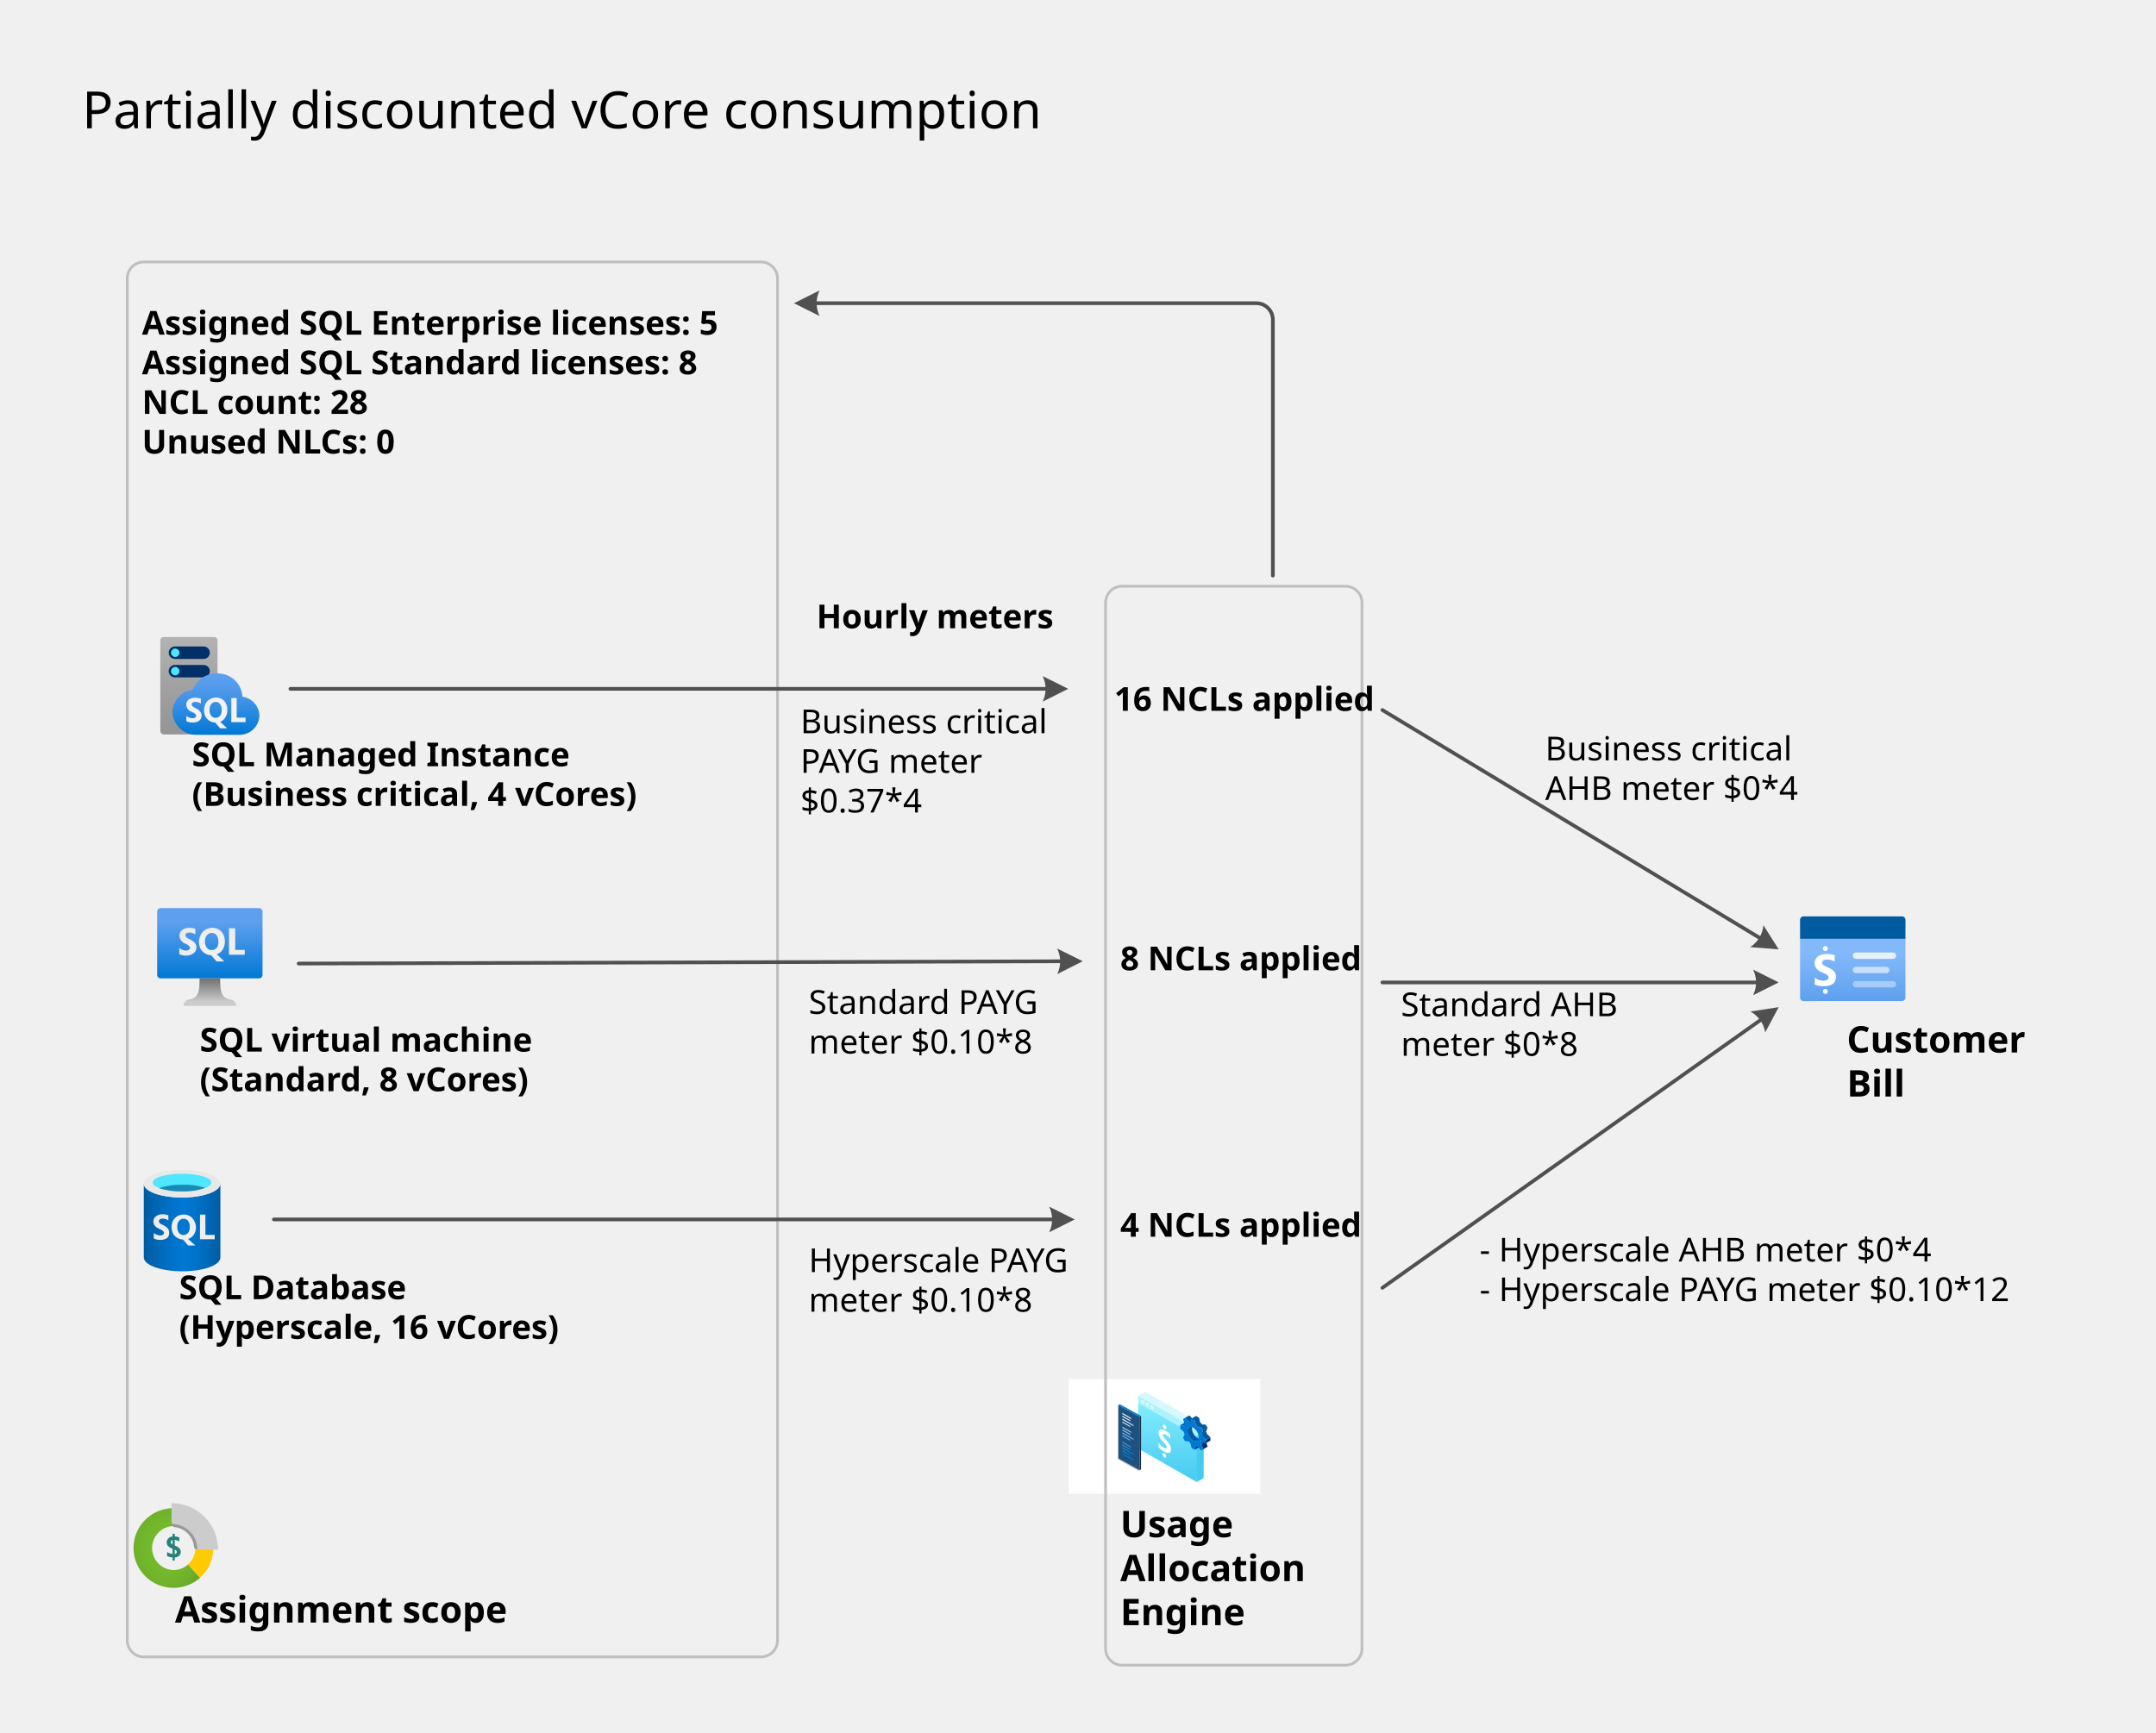
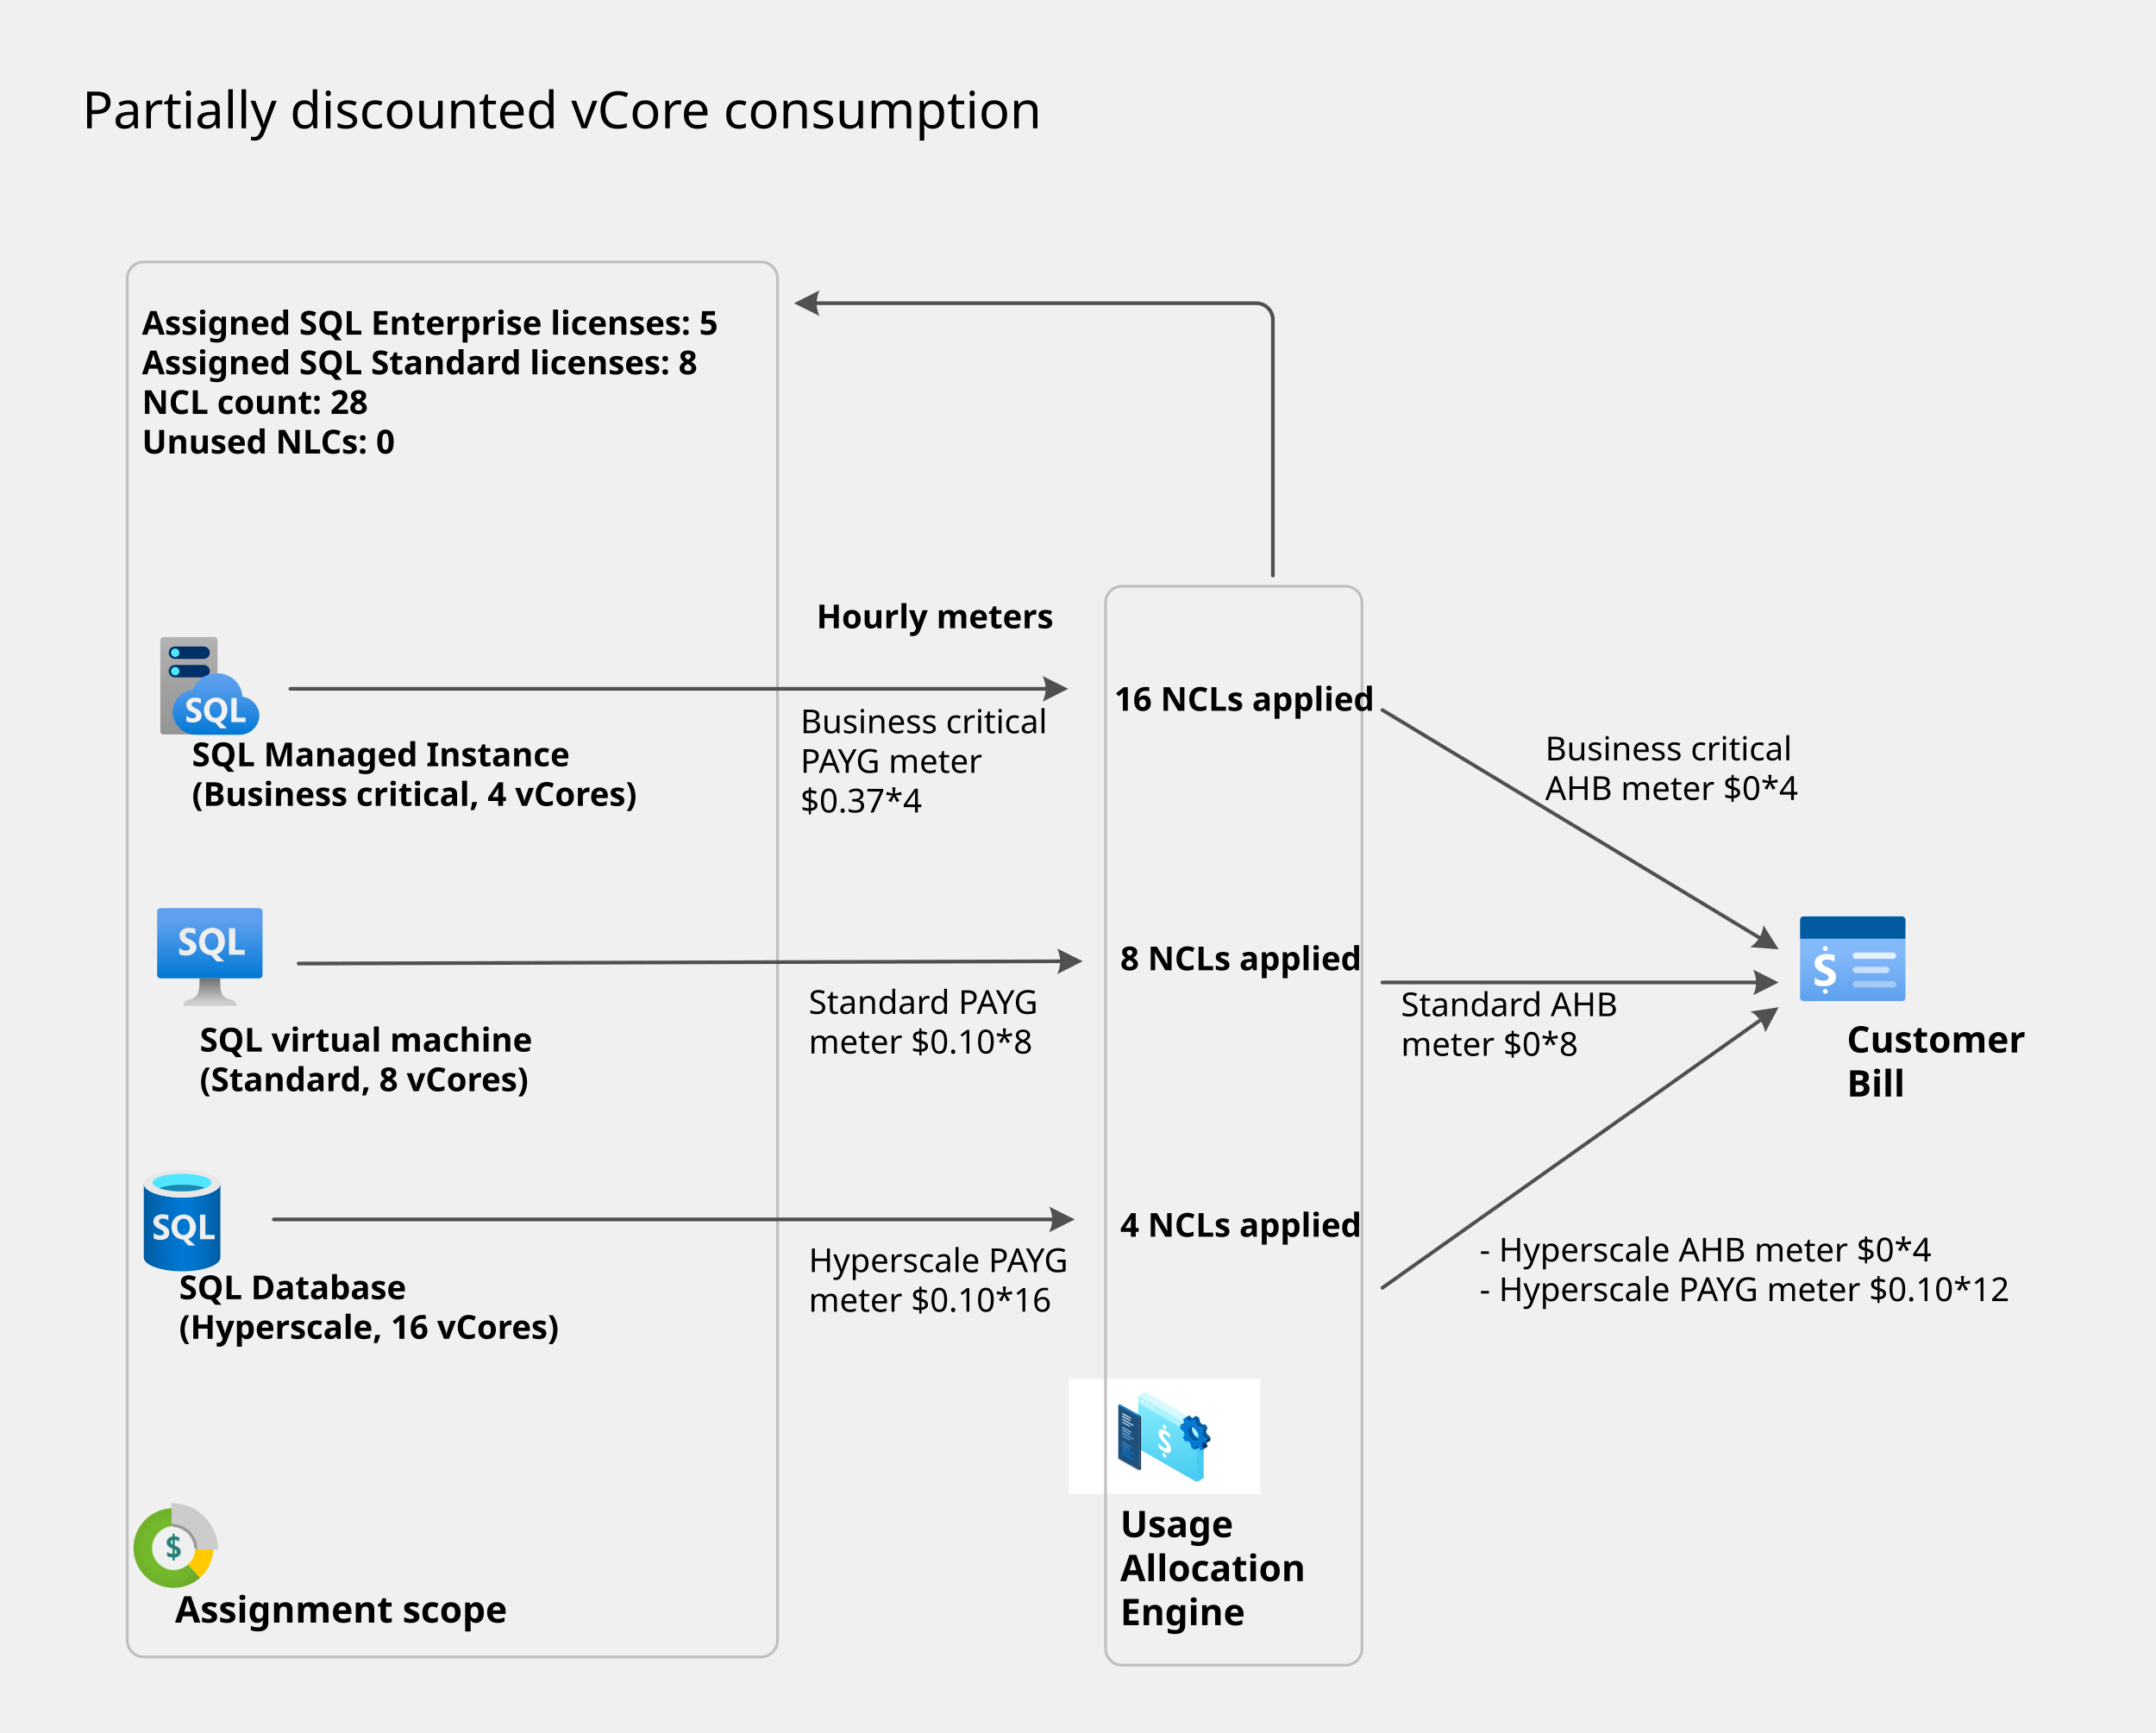
<svg xmlns="http://www.w3.org/2000/svg" xmlns:xlink="http://www.w3.org/1999/xlink" width="8.16in" height="6.559in" viewBox="0 0 587.532 472.277" xml:space="preserve" color-interpolation-filters="sRGB" class="st47" style="background-color: white">
  <style type="text/css">
	
		.st1 {fill:none;stroke:#bfbfbf;stroke-linecap:round;stroke-linejoin:round;stroke-width:0.75}
		.st2 {fill:url(#grad0-9);stroke:none;stroke-linecap:butt;stroke-width:0.75}
		.st3 {fill:#003067;stroke:none;stroke-linecap:butt;stroke-width:0.75}
		.st4 {fill:#50e6ff;stroke:none;stroke-linecap:butt;stroke-width:0.75}
		.st5 {fill:url(#grad0-21);stroke:none;stroke-linecap:butt;stroke-width:0.75}
		.st6 {fill:#f2f2f2;stroke:none;stroke-linecap:butt;stroke-width:0.75}
		.st7 {fill:url(#grad0-30);stroke:none;stroke-linecap:butt;stroke-width:0.75}
		.st8 {fill:url(#grad0-34);stroke:none;stroke-linecap:butt;stroke-width:0.75}
		.st9 {fill:url(#grad3-38);stroke:none;stroke-linecap:butt;stroke-width:0.75}
		.st10 {fill:#258277;stroke:none;stroke-linecap:butt;stroke-width:0.75}
		.st11 {fill:#ffca00}
		.st12 {stroke:none;stroke-linecap:butt;stroke-width:0.75}
		.st13 {fill:url(#grad3-49);stroke:none;stroke-linecap:butt;stroke-width:0.75}
		.st14 {fill:#cccccc;stroke:none;stroke-linecap:butt;stroke-width:0.75}
		.st15 {fill:#999999;stroke:none;stroke-linecap:butt;stroke-width:0.75}
		.st16 {fill:url(#grad0-59);stroke:none;stroke-linecap:butt;stroke-width:34}
		.st17 {fill:#005ba1;stroke:none;stroke-linecap:butt;stroke-width:34}
		.st18 {fill:#ffffff;fill-opacity:0.8;stroke:none;stroke-linecap:butt;stroke-width:34}
		.st19 {fill:#ffffff;fill-opacity:0.6;stroke:none;stroke-linecap:butt;stroke-width:34}
		.st20 {fill:#ffffff;fill-opacity:0.4;stroke:none;stroke-linecap:butt;stroke-width:34}
		.st21 {fill:#ffffff;stroke:none;stroke-linecap:butt;stroke-width:34}
		.st22 {fill:#ffffff;stroke:none;stroke-linecap:butt;stroke-width:2.04}
		.st23 {fill:url(#grad0-79);stroke:none;stroke-linecap:butt;stroke-width:2.04}
		.st24 {fill:#45caf2;stroke:none;stroke-linecap:butt;stroke-width:2.04}
		.st25 {fill:#acf3fd;stroke:none;stroke-linecap:butt;stroke-width:2.04}
		.st26 {fill:#d5f9fd;stroke:none;stroke-linecap:butt;stroke-width:2.04}
		.st27 {fill:#000000;fill-opacity:0.3;stroke:none;stroke-linecap:butt;stroke-width:2.04}
		.st28 {fill:#1f517f;stroke:none;stroke-linecap:butt;stroke-width:2.04}
		.st29 {fill:#1a2c45;stroke:none;stroke-linecap:butt;stroke-width:2.04}
		.st30 {fill:#0078d4;stroke:none;stroke-linecap:butt;stroke-width:2.04}
		.st31 {fill:url(#grad0-99)}
		.st32 {stroke:none;stroke-linecap:butt;stroke-width:2.04}
		.st33 {fill:#005ba1;stroke:none;stroke-linecap:butt;stroke-width:2.04}
		.st34 {fill:#fafafa;stroke:none;stroke-linecap:butt;stroke-width:2.04}
		.st35 {fill:#003067;stroke:none;stroke-linecap:butt;stroke-width:2.04}
		.st36 {fill:none;stroke:none;stroke-linecap:round;stroke-linejoin:round;stroke-width:0.75}
		.st37 {fill:#000000;font-family:Segoe UI;font-size:0.833em;font-weight:bold}
		.st38 {font-size:1em}
		.st39 {fill:#000000;font-family:Segoe UI;font-size:1.167em}
		.st40 {fill:url(#grad0-125);stroke:none;stroke-linecap:butt;stroke-width:0.75}
		.st41 {fill:#e8e8e8;stroke:none;stroke-linecap:butt;stroke-width:0.75}
		.st42 {fill:#198ab3;stroke:none;stroke-linecap:butt;stroke-width:0.75}
		.st43 {fill:#000000;font-family:Segoe UI Light;font-size:0.75em;font-weight:bold}
		.st44 {marker-end:url(#mrkr5-173);stroke:#505050;stroke-linecap:round;stroke-linejoin:round;stroke-width:1}
		.st45 {fill:#505050;fill-opacity:1;stroke:#505050;stroke-opacity:1;stroke-width:0.284}
		.st46 {fill:#000000;font-family:Segoe UI Light;font-size:0.75em}
		.st47 {fill:none;fill-rule:evenodd;font-size:12px;overflow:visible;stroke-linecap:square;stroke-miterlimit:3}
	
	</style>
  <defs id="Patterns_And_Gradients">
    <linearGradient id="grad0-9" x1="0" y1="0" x2="1" y2="0" gradientTransform="rotate(-90 0.5 0.5)">
      <stop offset="0" stop-color="#949494" stop-opacity="1" />
      <stop offset="0.53" stop-color="#a2a2a2" stop-opacity="1" />
      <stop offset="1" stop-color="#b3b3b3" stop-opacity="1" />
    </linearGradient>
    <linearGradient id="grad0-21" x1="0" y1="0" x2="1" y2="0" gradientTransform="rotate(-90 0.5 0.5)">
      <stop offset="0" stop-color="#0078d4" stop-opacity="1" />
      <stop offset="0.16" stop-color="#1380da" stop-opacity="1" />
      <stop offset="0.53" stop-color="#3c91e5" stop-opacity="1" />
      <stop offset="0.82" stop-color="#559cec" stop-opacity="1" />
      <stop offset="1" stop-color="#5ea0ef" stop-opacity="1" />
    </linearGradient>
    <linearGradient id="grad0-30" x1="0" y1="0" x2="1" y2="0" gradientTransform="rotate(-90 0.5 0.5)">
      <stop offset="0" stop-color="#0078d4" stop-opacity="1" />
      <stop offset="0.82" stop-color="#5ea0ef" stop-opacity="1" />
    </linearGradient>
    <linearGradient id="grad0-34" x1="0" y1="0" x2="1" y2="0" gradientTransform="rotate(-90 0.5 0.5)">
      <stop offset="0.15" stop-color="#cccccc" stop-opacity="1" />
      <stop offset="1" stop-color="#707070" stop-opacity="1" />
    </linearGradient>
    <radialGradient id="grad3-38" cx="0.5" cy="0.5" r="0.73">
      <stop offset="0" stop-color="#f2f2f2" stop-opacity="1" />
      <stop offset="0.58" stop-color="#eeeeee" stop-opacity="1" />
      <stop offset="1" stop-color="#e6e6e6" stop-opacity="1" />
    </radialGradient>
    <radialGradient id="grad3-49" cx="0.5" cy="0.5" r="0.73">
      <stop offset="0" stop-color="#76bc2d" stop-opacity="1" />
      <stop offset="0.41" stop-color="#74b92c" stop-opacity="1" />
      <stop offset="0.66" stop-color="#6fb12a" stop-opacity="1" />
      <stop offset="0.88" stop-color="#66a227" stop-opacity="1" />
      <stop offset="1" stop-color="#5e9624" stop-opacity="1" />
    </radialGradient>
    <linearGradient id="grad0-59" x1="0" y1="0" x2="1" y2="0" gradientTransform="rotate(-90 0.5 0.5)">
      <stop offset="0" stop-color="#5ea0ef" stop-opacity="1" />
      <stop offset="0.775" stop-color="#83b9f9" stop-opacity="1" />
    </linearGradient>
    <linearGradient id="grad0-79" x1="0" y1="0" x2="1" y2="0" gradientTransform="rotate(90 0.5 0.5)">
      <stop offset="0" stop-color="#84ecfd" stop-opacity="1" />
      <stop offset="1" stop-color="#45caf2" stop-opacity="1" />
    </linearGradient>
    <linearGradient id="grad0-99" x1="0" y1="0" x2="1" y2="0" gradientTransform="rotate(89.87553 0.5 0.5)">
      <stop offset="0.045" stop-color="#ffffff" stop-opacity="1" />
      <stop offset="0.845" stop-color="#0078d4" stop-opacity="1" />
    </linearGradient>
    <linearGradient id="grad0-125" x1="0" y1="0" x2="1" y2="0" gradientTransform="rotate(0 0.5 0.5)">
      <stop offset="0" stop-color="#005ba1" stop-opacity="1" />
      <stop offset="0.07" stop-color="#0060a9" stop-opacity="1" />
      <stop offset="0.36" stop-color="#0071c8" stop-opacity="1" />
      <stop offset="0.52" stop-color="#0078d4" stop-opacity="1" />
      <stop offset="0.64" stop-color="#0074cd" stop-opacity="1" />
      <stop offset="0.82" stop-color="#006abb" stop-opacity="1" />
      <stop offset="1" stop-color="#005ba1" stop-opacity="1" />
    </linearGradient>
  </defs>
  <defs id="Markers">
    <g id="lend5">
      <path d="M 2 1 L 0 0 L 1.981 -0.993 C 1.672 -0.365 1.673 0.373 1.985 1 " style="stroke:none" />
    </g>
    <marker id="mrkr5-173" class="st45" refX="-6.16" orient="auto" markerUnits="strokeWidth" overflow="visible">
      <use xlink:href="#lend5" transform="scale(-3.52,-3.52) " />
    </marker>
  </defs>
  <g>
    <g id="shape1-1" transform="translate(34.6758,-20.625)">
      <rect x="0" y="92.027" width="177.199" height="380.25" rx="4.5" ry="4.5" class="st1" />
    </g>
    <g id="group63-3" transform="translate(228.093,-171.766)">
      <g id="group64-4">
				</g>
    </g>
    <g id="group1120-5" transform="translate(43.6758,-271.986)">
      <g id="shape1121-6" transform="translate(-1.3689E-13,-0.0952941)">
        <path d="M15.6 471.37 a0.921 0.921 0 0 1 -0.905 0.905 L0.91 472.28 a0.905 0.905 0 0 1 -0.905         -0.905 L0 446.63 a0.889 0.889 0 0 1 0.905 -0.905 L14.69 445.72 a0.905 0.905 0 0         1 0.905 0.905 L15.6 471.37 Z" class="st2" />
      </g>
      <g id="shape1122-10" transform="translate(2.28706,-15.6441)">
        <path d="M-0 470.58 A1.699 1.699 0 0 1 1.68 468.89 L9.47 468.89 A1.699 1.699 0 0 1 11.21 470.58 A1.699         1.699 0 0 1 9.47 472.28 L1.68 472.28 A1.699 1.699 0 0 1 -0 470.58 Z" class="st3" />
      </g>
      <g id="shape1123-12" transform="translate(2.28706,-20.6788)">
        <path d="M0 470.59 A1.699 1.699 0 0 1 1.68 468.89 L9.47 468.89 A1.699 1.699 0 0 1 11.21 470.59 A1.699 1.699         0 0 1 9.47 472.28 L1.68 472.28 A1.699 1.699 0 0 1 0 470.59 Z" class="st3" />
      </g>
      <g id="shape1124-14" transform="translate(2.92235,-21.2188)">
        <ellipse cx="1.144" cy="471.134" rx="1.144" ry="1.144" class="st4" />
      </g>
      <g id="shape1125-16" transform="translate(2.92235,-16.2)">
        <ellipse cx="1.144" cy="471.134" rx="1.144" ry="1.144" class="st4" />
      </g>
      <g id="shape1126-18" transform="translate(3.30353,-1.13687E-13)">
        <path d="M23.7 467.02 A5.336 5.336 -180 0 0 19.07 461.91 A6.702 6.702 -180 0 0 12.17 455.55 A6.861 6.861         -180 0 0 5.59 459.97 A6.353 6.353 -180 0 0 -0 466.08 A6.448 6.448 -180 0 0 6.67 472.28 L7.26         472.28 L18.14 472.28 L18.41 472.28 A5.384 5.384 -180 0 0 23.7 467.02 Z" class="st5" />
      </g>
      <g id="shape1127-22" transform="translate(7.06765,-1.76294)">
        <path d="M13.75 469.37 L13.75 464.03 L12.28 464.03 L12.28 470.58 L16.17 470.58 L16.17 469.37 L13.75 469.37 ZM2.48         466.75 A3.542 3.542 0 0 1 1.67 466.26 a0.699 0.699 0 0 1 -0.191 -0.508 a0.54 0.54 0         0 1 0.238 -0.476 A1.048 1.048 0 0 1 2.38 465.08 A2.636 2.636 0 0 1 3.97 465.54 L3.97 464.18         A4.59 4.59 -180 0 0 2.38 463.94 A2.684 2.684 -180 0 0 0.65 464.46 A1.747 1.747 -180 0 0 -0 465.88         A2.128 2.128 -180 0 0 1.49 467.78 A3.986 3.986 0 0 1 2.46 468.35 a0.667 0.667 0 0 1 0.238         0.508 a0.54 0.54 0 0 1 -0.238 0.476 A1.191 1.191 0 0 1 1.75 469.53 A2.589 2.589 0 0         1 0.03 468.86 L0.03 470.32 A3.574 3.574 -180 0 0 1.67 470.69 A3.034 3.034 -180 0 0 3.49 470.24         A1.699 1.699 -180 0 0 4.18 468.8 A1.588 1.588 -180 0 0 3.78 467.69 A3.748 3.748 -180 0 0         2.48 466.75 ZM10.67 469.26 A3.764 3.764 -180 0 0 11.2 467.26 A3.621 3.621 -180 0 0 10.8 465.48         A2.811 2.811 -180 0 0 9.7 464.3 A3.081 3.081 -180 0 0 8.02 463.89 A3.51 3.51 -180 0 0 6.43 464.35         A2.97 2.97 -180 0 0 5.27 465.57 A4.002 4.002 -180 0 0 4.84 467.39 A3.589 3.589 -180 0 0 5.23         469.05 A2.97 2.97 -180 0 0 6.31 470.23 A3.176 3.176 -180 0 0 7.89 470.69 L9.24 472.28 L11.15 472.28         L9.26 470.53 A2.891 2.891 -180 0 0 10.67 469.26 ZM9.2 468.86 A1.461 1.461 0 0 1 7.99 469.42         A1.445 1.445 0 0 1 6.8 468.85 A2.382 2.382 0 0 1 6.35 467.26 A2.319 2.319 0 0 1 6.81 465.67         A1.461 1.461 0 0 1 8.04 465.08 A1.366 1.366 0 0 1 9.21 465.67 A2.446 2.446 0 0 1 9.66 467.26         A2.335 2.335 0 0 1 9.2 468.86 Z" class="st6" />
      </g>
    </g>
    <g id="group1128-24" transform="translate(42.8144,-198.086)">
      <g id="group1129-25">
        <g id="group1130-26">
          <g id="shape1131-27" transform="translate(0,-7.50769)">
            <path d="M0 471.33 a0.951 0.951 -180 0 0 0.951 0.951 L27.77 472.28 a0.951 0.951 -180 0 0 0.951           -0.951 L28.72 454.09 a0.951 0.951 -180 0 0 -0.951 -0.951 L0.95 453.13 a0.951 0.951           -180 0 0 -0.951 0.951 L0 471.33 Z" class="st7" />
          </g>
          <g id="shape1132-31" transform="translate(7.18496,0)">
            <path d="M12.94 470.58 C10.11 470.14 9.99 468.08 10 464.79 L4.37 464.79 C4.37 468.08 4.26 470.14 1.43 470.58           A1.699 1.699 -180 0 0 -0 472.28 L14.37 472.28 A1.699 1.699 -180 0 0 12.94 470.58 Z" class="st8" />
          </g>
        </g>
        <g id="shape1133-35" transform="translate(6.02993,-12.1108)">
          <path d="M15.25 469.13 L15.25 463.22 L13.55 463.22 L13.55 470.44 L17.85 470.44 L17.85 469.13 L15.25 469.13 ZM2.79          466.21 A3.397 3.397 0 0 1 1.9 465.69 a0.764 0.764 0 0 1 -0.221 -0.578 a0.611          0.611 0 0 1 0.272 -0.527 A1.172 1.172 0 0 1 2.68 464.4 A2.82 2.82 0 0 1 4.38          464.89 L4.38 463.39 A4.705 4.705 -180 0 0 2.68 463.1 A2.939 2.939 -180 0 0 0.76 463.7 A1.902          1.902 -180 0 0 0.05 465.26 A2.344 2.344 -180 0 0 1.55 467.37 A4.229 4.229 0 0 1 2.62 468          a0.696 0.696 0 0 1 0.272 0.561 a0.679 0.679 0 0 1 -0.272 0.544 A1.291          1.291 0 0 1 1.9 469.32 A2.871 2.871 0 0 1 0 468.57 L0 470.27 A3.856 3.856 -180 0 0 1.87          470.68 A3.397 3.397 -180 0 0 3.92 470.02 A1.902 1.902 -180 0 0 4.67 468.42 A1.699 1.699          -180 0 0 4.23 467.2 A4.314 4.314 -180 0 0 2.79 466.21 ZM11.86 469 A4.077 4.077 -180 0 0          12.43 466.79 A4.145 4.145 -180 0 0 11.99 464.87 A3.142 3.142 -180 0 0 10.77 463.56 A3.482          3.482 -180 0 0 9.07 463.1 A3.788 3.788 -180 0 0 7.18 463.58 A3.21 3.21 -180 0 0 5.89 464.94          A4.195 4.195 -180 0 0 5.37 466.94 A4.145 4.145 -180 0 0 5.78 468.78 A3.261 3.261 -180          0 0 6.98 470.07 A3.499 3.499 -180 0 0 8.68 470.58 L10.17 472.28 L12.28 472.28 L10.23 470.31          A3.023 3.023 -180 0 0 11.86 469 ZM10.16 468.56 A1.597 1.597 0 0 1 8.83 469.17 A1.563 1.563          0 0 1 7.51 468.54 A2.633 2.633 0 0 1 7 466.84 A2.667 2.667 0 0 1 7.51 465.14 A1.699 1.699          0 0 1 8.87 464.51 A1.529 1.529 0 0 1 10.17 465.14 A2.803 2.803 0 0 1 10.65 466.84 A2.548          2.548 0 0 1 10.23 468.56 L10.16 468.56 Z" class="st9" />
        </g>
      </g>
    </g>
    <g id="group1165-39" transform="translate(36.375,-39.4542)">
      <g id="group1166-40">
        <g id="shape1167-41" transform="translate(9.04023,-7.45284)">
          <path d="M3.83 469.89 A1.358 1.358 0 0 1 3.41 470.96 A2.023 2.023 0 0 1 2.2 471.46 L2.2 472.28 L1.6 472.28          L1.6 471.44 A3.204 3.204 0 0 1 0.11 471.06 L0.11 469.96 A2.444 2.444 -180 0 0 0.79 470.3          A3.38 3.38 -180 0 0 1.6 470.49 L1.6 469.07 A3.285 3.285 0 0 1 0.37 468.35 A1.561 1.561          0 0 1 0.45 466.25 A1.914 1.914 0 0 1 1.6 465.73 L1.6 464.99 L2.19 464.99 L2.19 465.72 A3          3 0 0 1 3.44 465.99 L3.44 467.08 A3.095 3.095 -180 0 0 2.19 466.66 L2.19 468.2 A3.177          3.177 0 0 1 3.44 468.94 A1.358 1.358 0 0 1 3.83 469.89 ZM1.6 467.95 L1.6 466.68 a0.543          0.543 -180 0 0 -0.489 0.57 C1.11 467.54 1.29 467.77 1.66 467.95 L1.6 467.95 ZM2.76 469.94          C2.76 469.68 2.57 469.48 2.19 469.3 L2.19 470.53 C2.57 470.46 2.76 470.27 2.76 469.94 Z" class="st10" />
        </g>
        <g id="shape1168-43" transform="translate(14.8514,-2.72863)">
          <path d="M6.9 464.15 L2.01 464.15 A6.014 6.014 0 0 1 0 468.63 L3.24 472.28 A10.86 10.86 -180 0 0 6.9          464.13 L6.9 464.15 Z" class="st11" />
          <path d="M6.9 464.15 L2.01 464.15 A6.014 6.014 0 0 1 0 468.63 L3.24 472.28 A10.86 10.86 -180 0 0 6.9          464.13" class="st12" />
        </g>
        <g id="shape1169-46">
          <path d="M10.86 467.44 A6.014 6.014 0 0 1 10.86 455.42 L10.86 450.56 A10.86 10.86 -180 0 0 0 461.42 A10.86          10.86 -180 0 0 10.86 472.28 A10.86 10.86 -180 0 0 18.11 469.56 L14.85 465.91 A5.946 5.946          0 0 1 10.86 467.44 Z" class="st13" />
        </g>
        <g id="shape1170-50" transform="translate(10.3579,-10.4122)">
          <path d="M0 459.6 L0 465.25 A6.91 6.91 0 0 1 7.02 472.28 L12.69 472.28 A12.679 12.679 -180 0 0 0 459.6          Z" class="st14" />
        </g>
        <g id="shape1171-52" transform="translate(10.3579,-10.4122)">
          <path d="M7.05 472.28 A6.964 6.964 -180 0 0 0.18 465.25 L0 465.25 L0.45 466.09 A6.109 6.109 0 0 1 6.19          471.86 L7.05 472.28 Z" class="st15" />
        </g>
      </g>
    </g>
    <g id="group1172-54" transform="translate(490.544,-199.395)">
      <g id="group1173-55">
        <g id="shape1174-56">
          <path d="M0 455.31 L28.72 455.31 L28.72 471.32 a0.957 0.957 0 0 1 -0.957 0.957 L0.96 472.28 a0.957          0.957 0 0 1 -0.957 -0.957 L0 455.31 Z" class="st16" />
        </g>
        <g id="shape1175-60" transform="translate(0,-16.9704)">
          <path d="M0.96 466.16 L27.77 466.16 a0.957 0.957 0 0 1 0.957 0.957 L28.72 472.28 L0 472.28 L0 467.11          a0.957 0.957 0 0 1 0.957 -0.959 Z" class="st17" />
        </g>
        <g id="shape1176-62" transform="translate(14.3614,-11.5115)">
          <path d="M0 471.41 a0.865 0.865 -180 0 0 0.865 0.865 L10.96 472.28 a0.865 0.865 -180 0 0 0.865          -0.865 a0.865 0.865 -180 0 0 -0.865 -0.865 L0.86 470.55 a0.865 0.865 -180 0          0 -0.865 0.865 Z" class="st18" />
        </g>
        <g id="shape1177-64" transform="translate(14.3614,-7.61953)">
          <path d="M0 471.41 a0.865 0.865 -180 0 0 0.865 0.865 L9.15 472.28 a0.865 0.865 -180 0 0 0.865          -0.865 a0.865 0.865 -180 0 0 -0.865 -0.865 L0.86 470.55 a0.865 0.865 -180 0          0 -0.865 0.865 Z" class="st19" />
        </g>
        <g id="shape1178-66" transform="translate(14.3614,-3.72599)">
          <path d="M0 471.41 a0.865 0.865 -180 0 0 0.865 0.865 L10.96 472.28 a0.865 0.865 -180 0 0 0.865          -0.865 a0.865 0.865 -180 0 0 -0.865 -0.865 L0.86 470.55 a0.865 0.865 -180 0          0 -0.865 0.865 Z" class="st20" />
        </g>
        <g id="shape1179-68" transform="translate(3.97652,-2.16747)">
          <path d="M3.58 460.12 a0.672 0.672 0 1 1 -0.67 -0.67 a0.67 0.67 0 0 1 0.67 0.67 ZM3.58 471.8          a0.672 0.672 0 1 1 -0.67 -0.67 a0.672 0.672 0 0 1 0.67 0.67 ZM0.03 469.92 L0.03          468.03 A3.641 3.641 -180 0 0 2.37 468.89 A2.713 2.713 -180 0 0 3 468.83 A1.463 1.463          -180 0 0 3.45 468.64 a0.78 0.78 -180 0 0 0.27 -0.271 a0.686 0.686 -180 0 0          0.089 -0.341 a0.739 0.739 -180 0 0 -0.142 -0.444 A1.545 1.545 -180 0 0 3.28          467.23 A4.085 4.085 -180 0 0 2.7 466.91 C2.47 466.81 2.23 466.7 1.97 466.59 A3.726 3.726          0 0 1 0.49 465.58 A2.212 2.212 0 0 1 0 464.14 A2.306 2.306 0 0 1 0.27 463 A2.264 2.264          0 0 1 0.99 462.21 A3.231 3.231 0 0 1 2.06 461.76 A5.425 5.425 0 0 1 3.33 461.62 A7.583          7.583 0 0 1 4.51 461.7 A4.628 4.628 0 0 1 5.45 461.94 L5.45 463.71 A2.788 2.788 -180 0          0 4.99 463.45 A3.699 3.699 -180 0 0 4.47 463.26 A4.048 4.048 -180 0 0 3.44 463.12 A2.603          2.603 -180 0 0 2.85 463.18 A1.53 1.53 -180 0 0 2.4 463.35 a0.857 0.857 -180 0 0 -0.284          0.27 a0.638 0.638 -180 0 0 -0.101 0.351 a0.678 0.678 -180 0 0 0.112 0.383          A1.294 1.294 -180 0 0 2.44 464.68 A3.375 3.375 -180 0 0 2.95 464.97 C3.14 465.07 3.37 465.17          3.61 465.27 A7.538 7.538 0 0 1 4.53 465.73 A3.298 3.298 0 0 1 5.23 466.27 A2.125 2.125          0 0 1 5.67 466.96 A2.765 2.765 0 0 1 5.55 469.05 A2.193 2.193 0 0 1 4.82 469.83 A3.152          3.152 0 0 1 3.75 470.26 A6.158 6.158 0 0 1 2.45 470.39 A7.253 7.253 0 0 1 1.12 470.28          A4.034 4.034 0 0 1 0.03 469.92 Z" class="st21" />
        </g>
      </g>
    </g>
    <g id="group1180-70" transform="translate(291.219,-65.0738)">
      <g id="group1181-71">
        <g id="shape1182-72">
          <rect x="0" y="440.952" width="52.209" height="31.325" class="st22" />
        </g>
        <g id="shape1183-74" transform="translate(32.8021,-16.6228)">
          <path d="M1.71 470.35 L1.71 472.28 L0 471.32 L0 469.37 L1.71 470.35 Z" class="st22" />
        </g>
        <g id="shape1184-76" transform="translate(18.8944,-3.21867)">
          <path d="M16.01 472.28 L0 463.13 L0.03 450.64 L16.3 459.9 L16.01 472.28 Z" class="st23" />
        </g>
        <g id="shape1185-80" transform="translate(34.9014,-3.21937)">
          <path d="M0.03 458.28 L1.92 457.19 L1.89 471.21 L0 472.28 L0.03 458.28 Z" class="st24" />
        </g>
        <g id="shape1186-82" transform="translate(18.9207,-15.7135)">
          <path d="M0 461.24 L16.27 470.25 L16.27 470.84 L15.98 472.28 L0 463.13 L0 461.24 L0 461.24 ZM2.49 464.12 C2.73          464.25 2.91 464.15 2.91 463.89 a0.921 0.921 -180 0 0 -0.394 -0.701 C2.28 463.06 2.1          463.16 2.1 463.42 a0.921 0.921 -180 0 0 0.394 0.701 ZM1.23 463.39 C1.47 463.52 1.65          463.42 1.65 463.16 a0.92 0.92 -180 0 0 -0.394 -0.701 C1.02 462.33 0.84 462.43 0.84          462.69 a0.92 0.92 -180 0 0 0.394 0.701 ZM3.78 464.85 C4.01 464.98 4.2 464.87 4.2 464.61          a0.92 0.92 -180 0 0 -0.394 -0.701 C3.57 463.78 3.39 463.89 3.39 464.15 a0.92 0.92          -180 0 0 0.394 0.701 Z" class="st25" />
        </g>
        <g id="shape1187-84" transform="translate(34.9277,-15.7135)">
          <path d="M0 470.38 L1.89 469.29 L1.89 471.19 L0 472.28 L0 470.38 Z" class="st25" />
        </g>
        <g id="shape1188-86" transform="translate(18.9207,-17.6099)">
          <path d="M1.23 464.35 a0.85 0.85 0 0 1 0.393 0.701 C1.63 465.32 1.44 465.42 1.21 465.29 a0.877          0.877 0 0 1 -0.42 -0.701 C0.79 464.33 1.02 464.25 1.23 464.35 ZM2.49 465.08 a0.85          0.85 0 0 1 0.394 0.701 C2.89 466.04 2.7 466.15 2.47 466.02 a0.877 0.877 0 0 1 -0.42          -0.701 C2.1 465.06 2.28 464.95 2.49 465.08 ZM3.78 465.83 a0.85 0.85 0 0 1 0.393 0.701          C4.17 466.8 3.99 466.9 3.75 466.77 a0.851 0.851 0 0 1 -0.394 -0.702 C3.39 465.81 3.57          465.71 3.78 465.83 ZM0 463.13 L1.89 462.04 L17.9 471.19 L16.01 472.28 L0 463.13 Z" class="st26" />
        </g>
        <g id="shape1189-88" transform="translate(13.4003,-6.3037)">
          <path d="M0 469.12 L0.73 468.69 L6.31 471.9 L5.64 472.28 L0 469.12 Z" class="st27" />
        </g>
        <g id="shape1190-90" transform="translate(13.5047,-6.47042)">
          <path d="M5.85 457.75 L5.83 472.28 L0 469.04 L0.02 454.53 L5.85 457.75 Z" class="st28" />
        </g>
        <g id="shape1191-92" transform="translate(19.3355,-6.47042)">
          <path d="M0.02 457.75 L0.39 457.54 L0.39 472.05 L0 472.28 L0.02 457.75 Z" class="st29" />
        </g>
        <g id="shape1192-94" transform="translate(13.5247,-20.9977)">
          <path d="M0 469.06 L0.37 468.83 L6.21 472.07 L5.83 472.28 L0 469.06 Z" class="st30" />
        </g>
        <g id="shape1193-96" transform="translate(14.6247,-9.08538)">
          <path d="M2.16 461.28 L2.16 461.59 L0.02 460.37 L0.02 460.05 L2.16 461.28 ZM3.05 462.61 L3.05 462.92 L0.02 461.18          L0.02 460.84 L3.05 462.61 ZM2.41 460.7 L2.41 461.01 L0.02 459.62 L0.02 459.31 L2.41 460.7 ZM0.02          461.94 L0.02 461.63 L2.16 462.86 L2.14 463.17 L0.02 461.94 ZM2.16 465.03 L2.16 465.35 L0.02 464.1          L0.02 463.79 L2.16 465.03 ZM3.05 466.34 L3.05 466.67 L0.02 464.91 L0.02 464.6 L3.05 466.34 ZM2.41          464.43 L2.41 464.76 L0.02 463.37 L0.02 463.06 L2.41 464.43 ZM0.02 465.7 L0.02 465.37 L2.16 466.61          L2.14 466.92 L0.02 465.7 ZM2.16 469.1 L2.16 469.41 L0.02 468.19 L0.02 467.88 L2.16 469.1 ZM3.05          471.97 L3.05 472.28 L0 470.53 L0.02 470.22 L3.05 471.97 ZM3.05 470.43 L3.05 470.74 L0.02 469 L0.02          468.67 L3.05 470.43 ZM2.41 468.52 L2.41 468.83 L0.02 467.44 L0.02 467.13 L2.41 468.52 ZM2.16 470.68          L2.14 470.99 L0.02 469.77 L0.02 469.45 L2.16 470.68 Z" class="st31" />
          <path d="M2.16 461.28 L2.16 461.59 L0.02 460.37 L0.02 460.05 L2.16 461.28M3.05 462.61 L3.05 462.92 L0.02 461.18          L0.02 460.84 L3.05 462.61M2.41 460.7 L2.41 461.01 L0.02 459.62 L0.02 459.31 L2.41 460.7M0.02 461.94          L0.02 461.63 L2.16 462.86 L2.14 463.17M2.16 465.03 L2.16 465.35 L0.02 464.1 L0.02 463.79 L2.16 465.03M3.05          466.34 L3.05 466.67 L0.02 464.91 L0.02 464.6 L3.05 466.34M2.41 464.43 L2.41 464.76 L0.02 463.37          L0.02 463.06 L2.41 464.43M0.02 465.7 L0.02 465.37 L2.16 466.61 L2.14 466.92M2.16 469.1 L2.16 469.41          L0.02 468.19 L0.02 467.88 L2.16 469.1M3.05 471.97 L3.05 472.28 L0 470.53 L0.02 470.22 L3.05 471.97M3.05          470.43 L3.05 470.74 L0.02 469 L0.02 468.67 L3.05 470.43M2.41 468.52 L2.41 468.83 L0.02 467.44 L0.02          467.13 L2.41 468.52M2.16 470.68 L2.14 470.99 L0.02 469.77 L0.02 469.45 L2.16 470.68" class="st32" />
        </g>
        <g id="shape1194-101" transform="translate(32.377,-14.2386)">
          <path d="M2.74 471.31 C1.89 470.82 1.21 469.63 1.21 468.66 C1.21 468.17 1.38 467.83 1.65 467.67 L0.44 468.37          C0.17 468.53 0 468.87 0 469.35 C0 470.33 0.69 471.51 1.53 472.01 C1.96 472.26 2.35 472.28 2.63 472.11          L3.84 471.42 C3.56 471.58 3.17 471.56 2.74 471.31 Z" class="st33" />
        </g>
        <g id="shape1195-103" transform="translate(31.161,-20.3743)">
          <path d="M0 472.28 L1.21 471.57 L1.77 471.25 L0.56 471.95 L0 472.28 Z" class="st34" />
        </g>
        <g id="shape1196-105" transform="translate(34.3256,-12.0004)">
          <path d="M0.04 472.17 L0 472.28 L1.21 471.57 L1.25 471.47 L1.53 470.65 L0.32 471.35 L0.04 472.17 ZM4.31 468.85          L3.1 469.54 L3.1 469.74 L2.13 470.31 L1.9 470.81 L2.31 471.96 L2.36 472.12 L3.57 471.42 L3.51 471.26          L3.21 470.4 L4.3 469.76 L4.31 468.85 ZM3.55 466.35 L2.35 467.05 L1.91 467.86 L3.12 467.16 L3.55          466.35 Z" class="st35" />
        </g>
        <g id="shape1197-107" transform="translate(30.4123,-14.7328)">
          <path d="M0 468.28 L0.98 468.44 L2.19 467.74 L1.21 467.58 L0 468.28 ZM8.11 471.47 L7.25 470.65 L7.03 469.89 L5.83          470.59 L6.05 471.35 L6.9 472.16 L7.01 472.28 L8.22 471.58 L8.11 471.47 ZM7.47 469.08 L6.91 468.11          L6.8 468.11 L6 468.12 L5.45 467.55 L5.1 466.23 L4.3 465.77 L3.22 466.4 L2.52 465.61 L1.31 466.31          L2.22 467.33 L2.77 467.4 L3.73 466.84 L3.9 466.93 L4.25 468.25 L4.79 468.82 L5.59 468.81 L5.7 468.81          L6.26 469.78 L7.47 469.08 Z" class="st33" />
        </g>
        <g id="shape1198-109" transform="translate(24.5058,-9.7594)">
          <path d="M1.64 463.21 A1.089 1.089 0 0 1 2.13 464.07 C2.13 464.38 1.91 464.51 1.63 464.35 A1.086 1.086          0 0 1 1.14 463.49 C1.14 463.18 1.37 463.06 1.64 463.21 ZM1.6 470.98 A1.089 1.089 0 0 1 2.09          471.84 C2.09 472.15 1.87 472.28 1.59 472.12 A1.09 1.09 0 0 1 1.1 471.26 C1.1 470.95 1.33 470.82          1.6 470.98 ZM1.93 464.87 L1.95 464.88 A6.435 6.435 0 0 1 2.64 465.33 A4.874 4.874 0 0 1 3.19          465.82 L3.18 467.01 A3.697 3.697 -180 0 0 2.91 466.67 A4.611 4.611 -180 0 0 2.61 466.37          A3.909 3.909 -180 0 0 2.3 466.12 A2.912 2.912 -180 0 0 2.01 465.92 A1.749 1.749 -180 0          0 1.67 465.77 a0.655 0.655 -180 0 0 -0.265 -0.035 a0.248 0.248 -180 0 0 -0.166          0.085 a0.307 0.307 -180 0 0 -0.06 0.201 a0.724 0.724 -180 0 0 0.064 0.294          A1.873 1.873 -180 0 0 1.43 466.63 A4.406 4.406 -180 0 0 1.72 467 A12.572 12.572 -180 0          0 2.11 467.43 A9.805 9.805 0 0 1 2.64 468.04 A4.663 4.663 0 0 1 3.04 468.64 A2.903 2.903          0 0 1 3.3 469.26 A2.324 2.324 0 0 1 3.39 469.91 A1.258 1.258 0 0 1 3.23 470.62 a0.619          0.619 0 0 1 -0.43 0.277 A1.324 1.324 0 0 1 2.17 470.82 A4.181 4.181 0 0 1 1.44          470.48 L1.41 470.47 A6.223 6.223 0 0 1 0.64 469.94 A4.635 4.635 0 0 1 0 469.33 L0.01 468.06          A4.798 4.798 -180 0 0 0.66 468.88 A3.515 3.515 -180 0 0 1.37 469.43 A1.774 1.774 -180          0 0 1.74 469.6 a0.613 0.613 -180 0 0 0.265 0.032 a0.212 0.212 -180 0 0 0.158          -0.09 a0.343 0.343 -180 0 0 0.052 -0.199 a0.829 0.829 -180 0 0 -0.08          -0.345 A2.151 2.151 -180 0 0 1.91 468.63 A4.77 4.77 -180 0 0 1.57 468.21 C1.44 468.07          1.3 467.92 1.14 467.76 A5.116 5.116 0 0 1 0.28 466.57 A2.474 2.474 0 0 1 0 465.44 A1.195          1.195 0 0 1 0.16 464.77 a0.644 0.644 0 0 1 0.427 -0.279 A1.3 1.3 0 0 1 1.21 464.55          A3.533 3.533 0 0 1 1.93 464.87 L1.93 464.87 Z" class="st22" />
        </g>
        <g id="shape1199-111" transform="translate(30.4118,-11.838)">
          <path d="M7.01 470.3 L6.04 470.14 L5.81 470.65 L6.22 471.8 L6.27 471.96 L5.71 472.28 L4.78 471.25 L4.24 471.19          L3.96 472.01 L3.91 472.11 L3.12 471.66 L2.77 470.34 L2.23 469.77 L1.43 469.78 L1.31 469.78 L0.76          468.81 L1.19 468 L0.97 467.24 L0.11 466.42 L0 466.3 L0 465.39 L0.98 465.55 L1.21 465.05 L0.81 463.9          L0.75 463.73 L1.31 463.42 L2.22 464.44 L2.78 464.5 L3.06 463.68 L3.1 463.57 L3.9 464.03 L4.25 465.34          L4.79 465.92 L5.59 465.91 L5.7 465.91 L6.26 466.88 L5.82 467.69 L6.04 468.45 L6.89 469.27 L7.01          469.38 L7.01 470.3 ZM3.5 469.61 C4.35 470.1 5.04 469.71 5.05 468.73 C5.05 467.76 4.37 466.57 3.52          466.08 C2.67 465.58 1.98 465.98 1.98 466.96 C1.96 467.93 2.65 469.12 3.5 469.61 Z" class="st30" />
        </g>
      </g>
    </g>
    <g id="shape1200-113" transform="translate(301.281,-46.9864)">
      <rect x="0" y="453" width="61.938" height="19.277" class="st36" />
      <text x="4" y="466" class="st37">Usage <tspan x="4" dy="1.2em" class="st38">Allocation </tspan>
        <tspan x="4" dy="1.2em" class="st38">Engine</tspan>
      </text>
    </g>
    <g id="shape1213-118" transform="translate(18.375,-434.625)">
      <rect x="0" y="453" width="256.5" height="19.277" class="st36" />
      <text x="4" y="469.6" class="st39">Partially discounted vCore consumption</text>
    </g>
    <g id="group1214-121" transform="translate(39.1758,-125.736)">
      <g id="shape1215-122">
        <path d="M10.43 452.16 C4.67 452.16 0 450.53 0 448.38 L0 468.5 C0 470.57 4.59 472.24 10.29 472.28 L10.43 472.28 C16.19         472.28 20.87 470.65 20.87 468.5 L20.87 448.38 C20.87 450.48 16.19 452.16 10.43 452.16 Z" class="st40" />
      </g>
      <g id="shape1216-126" transform="translate(0,-20.1163)">
        <path d="M20.87 468.5 C20.87 470.6 16.19 472.28 10.43 472.28 C4.67 472.28 0 470.65 0 468.5 C0 466.35 4.67 464.73         10.43 464.73 C16.19 464.73 20.87 466.35 20.87 468.5 Z" class="st41" />
      </g>
      <g id="shape1217-128" transform="translate(2.42503,-21.7927)">
        <path d="M16.01 469.87 C16.01 471.2 12.42 472.28 8.01 472.28 C3.6 472.28 0 471.2 0 469.87 C0 468.53 3.6 467.48 8.01         467.48 C12.42 467.48 16.01 468.55 16.01 469.87 Z" class="st4" />
      </g>
      <g id="shape1218-130" transform="translate(4.10139,-21.7927)">
        <path d="M6.33 470.47 A18.798 18.798 -180 0 0 -0 471.4 A18.587 18.587 -180 0 0 6.33 472.28 A18.147 18.147 -180         0 0 12.66 471.33 A19.27 19.27 -180 0 0 6.33 470.47 Z" class="st42" />
      </g>
      <g id="shape1219-132" transform="translate(2.60406,-7.03095)">
        <path d="M14.18 469.38 L14.18 463.85 L12.71 463.85 L12.71 470.57 L16.71 470.57 L16.71 469.38 L14.18 469.38 ZM2.56         466.66 A2.978 2.978 0 0 1 1.73 466.16 a0.716 0.716 0 0 1 -0.195 -0.521 a0.553 0.553         0 0 1 0.244 -0.488 A1.107 1.107 0 0 1 2.46 464.95 A2.637 2.637 0 0 1 4.09 465.43 L4.09         464.03 A4.199 4.199 -180 0 0 2.46 463.77 A2.669 2.669 -180 0 0 0.68 464.32 A1.758 1.758         -180 0 0 -0 465.77 C0 466.6 0.52 467.25 1.63 467.74 A4.687 4.687 0 0 1 2.64 468.32 a0.684 0.684         0 0 1 0.244 0.521 a0.618 0.618 0 0 1 -0.26 0.505 A1.318 1.318 0 0 1 1.89 469.53         A2.702 2.702 0 0 1 0.11 468.84 L0.11 470.36 A3.532 3.532 -180 0 0 1.86 470.75 A3.06 3.06         -180 0 0 3.78 470.21 A1.758 1.758 -180 0 0 4.31 468.73 A1.709 1.709 -180 0 0 3.91 467.59 A3.939         3.939 -180 0 0 2.56 466.66 ZM11.08 469.25 A3.808 3.808 -180 0 0 11.62 467.2 A3.776 3.776 -180         0 0 11.08 465.47 A2.946 2.946 -180 0 0 9.94 464.25 A3.255 3.255 -180 0 0 8.32 463.83 A3.434         3.434 -180 0 0 6.56 464.27 A3.027 3.027 -180 0 0 5.37 465.47 A4.004 4.004 -180 0 0 4.95 467.33         A3.678 3.678 -180 0 0 5.34 468.96 A2.864 2.864 -180 0 0 6.46 470.16 A3.353 3.353 -180 0         0 8.09 470.65 L9.49 472.28 L11.46 472.28 L9.46 470.49 A2.913 2.913 -180 0 0 11.08 469.25 ZM9.46         468.84 A1.53 1.53 0 0 1 8.22 469.41 A1.497 1.497 0 0 1 6.98 468.83 A2.474 2.474 0 0 1         6.51 467.2 A2.49 2.49 0 0 1 6.98 465.57 A1.628 1.628 0 0 1 8.25 464.97 A1.416 1.416 0         0 1 9.47 465.57 A2.637 2.637 0 0 1 9.91 467.2 A2.376 2.376 0 0 1 9.46 468.84 Z" class="st9" />
      </g>
    </g>
    <g id="shape1220-135" transform="translate(301.281,-18.375)">
      <rect x="0" y="178.166" width="69.877" height="294.111" rx="4.5" ry="4.5" class="st1" />
    </g>
    <g id="shape1222-137" transform="translate(48.3024,-256.236)">
      <rect x="0" y="453" width="116.873" height="19.277" class="st36" />
      <text x="4" y="465.1" class="st43">SQL Managed Instance <tspan x="4" dy="1.2em" class="st38">(Business critical, 4 vCores)</tspan>
      </text>
    </g>
    <g id="shape1223-141" transform="translate(50.4258,-178.459)">
      <rect x="0" y="453" width="121.5" height="19.277" class="st36" />
      <text x="4" y="465.1" class="st43">SQL virtual machine <tspan x="4" dy="1.2em" class="st38">(Standard, 8 vCores)</tspan>
      </text>
    </g>
    <g id="shape1224-145" transform="translate(44.8008,-110.959)">
      <rect x="0" y="453" width="96.75" height="19.277" class="st36" />
      <text x="4" y="465.1" class="st43">SQL Database <tspan x="4" dy="1.2em" class="st38">(Hyperscale, 16 vCores)</tspan>
      </text>
    </g>
    <g id="shape1225-149" transform="translate(43.6758,-23.7042)">
      <rect x="0" y="453" width="102.949" height="19.277" class="st36" />
      <text x="4" y="466" class="st37">Assignment scope</text>
    </g>
    <g id="shape1226-152" transform="translate(299.625,-271.348)">
      <rect x="0" y="453" width="112.5" height="19.277" class="st36" />
      <text x="4" y="465.1" class="st43">16 NCLs applied</text>
    </g>
    <g id="shape1227-155" transform="translate(301.281,-200.625)">
      <rect x="0" y="453" width="112.5" height="19.277" class="st36" />
      <text x="4" y="465.1" class="st43">8 NCLs applied</text>
    </g>
    <g id="shape1228-158" transform="translate(301.281,-127.986)">
      <rect x="0" y="453" width="69.877" height="19.277" class="st36" />
      <text x="4" y="465.1" class="st43">4 NCLs applied</text>
    </g>
    <g id="shape1229-161" transform="translate(499.281,-179.098)">
      <rect x="0" y="453" width="69.877" height="19.277" class="st36" />
      <text x="4" y="466" class="st37">Customer <tspan x="4" dy="1.2em" class="st38">Bill</tspan>
      </text>
    </g>
    <g id="shape1230-165" transform="translate(218.498,-293.848)">
      <rect x="0" y="453" width="69.877" height="19.277" class="st36" />
      <text x="4" y="465.1" class="st43">Hourly meters</text>
    </g>
    <g id="shape1232-168" transform="translate(376.719,-278.736)">
      <path d="M0 472.28 L102.73 534.34" class="st44" />
    </g>
    <g id="shape1233-174" transform="translate(376.719,-204.486)">
      <path d="M0 472.28 L101.84 472.28" class="st44" />
    </g>
    <g id="shape1234-179" transform="translate(376.719,-121.236)">
      <path d="M0 472.28 L102.97 399.34" class="st44" />
    </g>
    <g id="shape1235-184" transform="translate(79.125,-284.514)">
      <path d="M0 472.28 L205.81 472.28" class="st44" />
    </g>
    <g id="shape1236-189" transform="translate(79.9637,-209.623) rotate(-0.171215)">
      <path d="M0 472.28 L207.53 472.28" class="st44" />
    </g>
    <g id="shape1237-194" transform="translate(74.625,-139.875)">
      <path d="M0 472.28 L212.09 472.28" class="st44" />
    </g>
    <g id="shape1238-199" transform="translate(214.125,-265.236)">
      <rect x="0" y="453" width="69.877" height="19.277" class="st36" />
      <text x="4" y="465.1" class="st46">Business critical <tspan x="4" dy="1.2em" class="st38">PAYG meter </tspan>
        <tspan x="4" dy="1.2em" class="st38">$0.37*4</tspan>
      </text>
    </g>
    <g id="shape1239-204" transform="translate(216.375,-188.736)">
      <rect x="0" y="453" width="69.877" height="19.277" class="st36" />
      <text x="4" y="465.1" class="st46">Standard PAYG <tspan x="4" dy="1.2em" class="st38">meter $0.10*8</tspan>
      </text>
    </g>
    <g id="shape1240-208" transform="translate(216.375,-118.348)">
      <rect x="0" y="453" width="74.844" height="19.277" class="st36" />
-       <text x="4" y="465.1" class="st46">Hyperscale PAYG <tspan x="4" dy="1.2em" class="st38">meter $0.10*8</tspan>
+       <text x="4" y="465.1" class="st46">Hyperscale PAYG <tspan x="4" dy="1.2em" class="st38">meter $0.10*16</tspan>
      </text>
    </g>
    <g id="shape1241-212" transform="translate(417.093,-257.848)">
      <rect x="0" y="453" width="69.877" height="19.277" class="st36" />
      <text x="4" y="465.1" class="st46">Business critical <tspan x="4" dy="1.2em" class="st38">AHB meter $0*4</tspan>
      </text>
    </g>
    <g id="shape1242-216" transform="translate(377.781,-188.098)">
      <rect x="0" y="453" width="61.938" height="19.277" class="st36" />
      <text x="4" y="465.1" class="st46">Standard AHB <tspan x="4" dy="1.2em" class="st38">meter $0*8</tspan>
      </text>
    </g>
    <g id="shape1243-220" transform="translate(399.219,-121.236)">
      <rect x="0" y="453" width="141.156" height="19.277" class="st36" />
      <text x="4" y="465.1" class="st46">- Hyperscale AHB meter $0*4<tspan x="4" dy="1.2em" class="st38">-</tspan> Hyperscale PAYG meter $0.10*12</text>
    </g>
    <g id="shape1244-224" transform="translate(34.6758,-340.125)">
      <rect x="0" y="419.25" width="156.438" height="53.027" class="st36" />
      <text x="4" y="431.35" class="st43">Assigned SQL Enterprise licenses: 5<tspan x="4" dy="1.2em" class="st38">Assigned SQL Standard licenses: 8 </tspan>
        <tspan x="4" dy="1.2em" class="st38">NCL count: 28 </tspan>
        <tspan x="4" dy="1.2em" class="st38">Unused NLCs: 0</tspan>
      </text>
    </g>
    <g id="shape1245-230" transform="translate(346.875,-315.375)">
      <path d="M0 472.28 L0 402.53 A4.5 4.5 -180 0 0 -4.5 398.03 L-124.34 398.03" class="st44" />
    </g>
  </g>
</svg>
